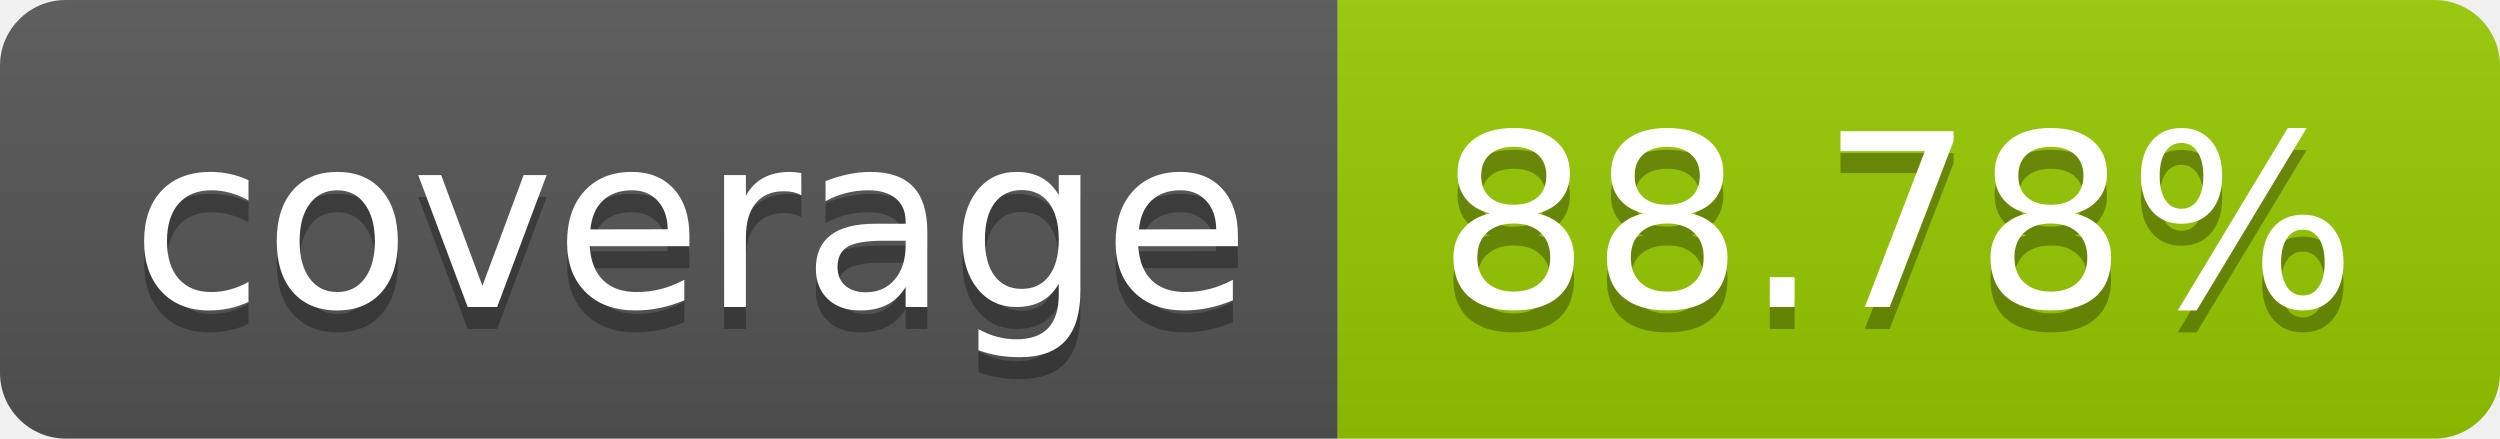
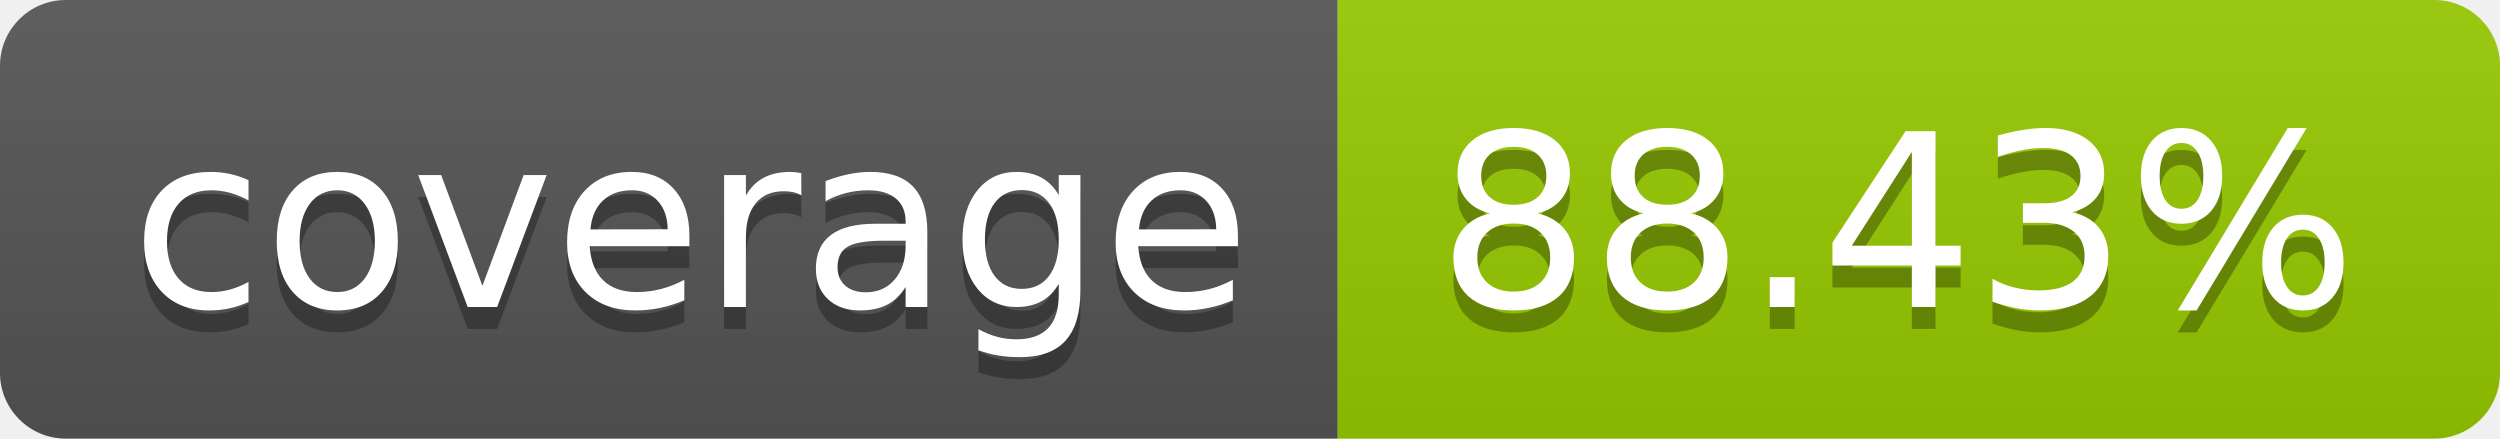
- <svg xmlns="http://www.w3.org/2000/svg" width="114" height="20" role="img" aria-label="coverage: 88.78%">
+ <svg xmlns="http://www.w3.org/2000/svg" width="114" height="20" role="img" aria-label="coverage: 88.43%">
  <linearGradient id="s" x2="0" y2="100%">
    <stop offset="0" stop-color="#bbb" stop-opacity=".1" />
    <stop offset="1" stop-opacity=".1" />
  </linearGradient>
  <clipPath id="r">
    <rect width="114" height="20" rx="3" fill="#fff" />
  </clipPath>
  <g clip-path="url(#r)">
    <rect width="61" height="20" fill="#555" />
    <rect x="61" width="53" height="20" fill="#97ca00" />
    <rect width="114" height="20" fill="url(#s)" />
  </g>
  <g fill="#fff" text-anchor="middle" font-family="Verdana,Geneva,DejaVu Sans,sans-serif" text-rendering="geometricPrecision" font-size="110">
    <text aria-hidden="true" x="315" y="150" fill="#010101" fill-opacity=".3" transform="scale(.1)" textLength="510">coverage</text>
    <text x="315" y="140" transform="scale(.1)" fill="#fff" textLength="510">coverage</text>
-     <text aria-hidden="true" x="865" y="150" fill="#010101" fill-opacity=".3" transform="scale(.1)" textLength="430">88.78%</text>
-     <text x="865" y="140" transform="scale(.1)" fill="#fff" textLength="430">88.78%</text>
+     <text aria-hidden="true" x="865" y="150" fill="#010101" fill-opacity=".3" transform="scale(.1)" textLength="430">88.43%</text>
+     <text x="865" y="140" transform="scale(.1)" fill="#fff" textLength="430">88.43%</text>
  </g>
</svg>
